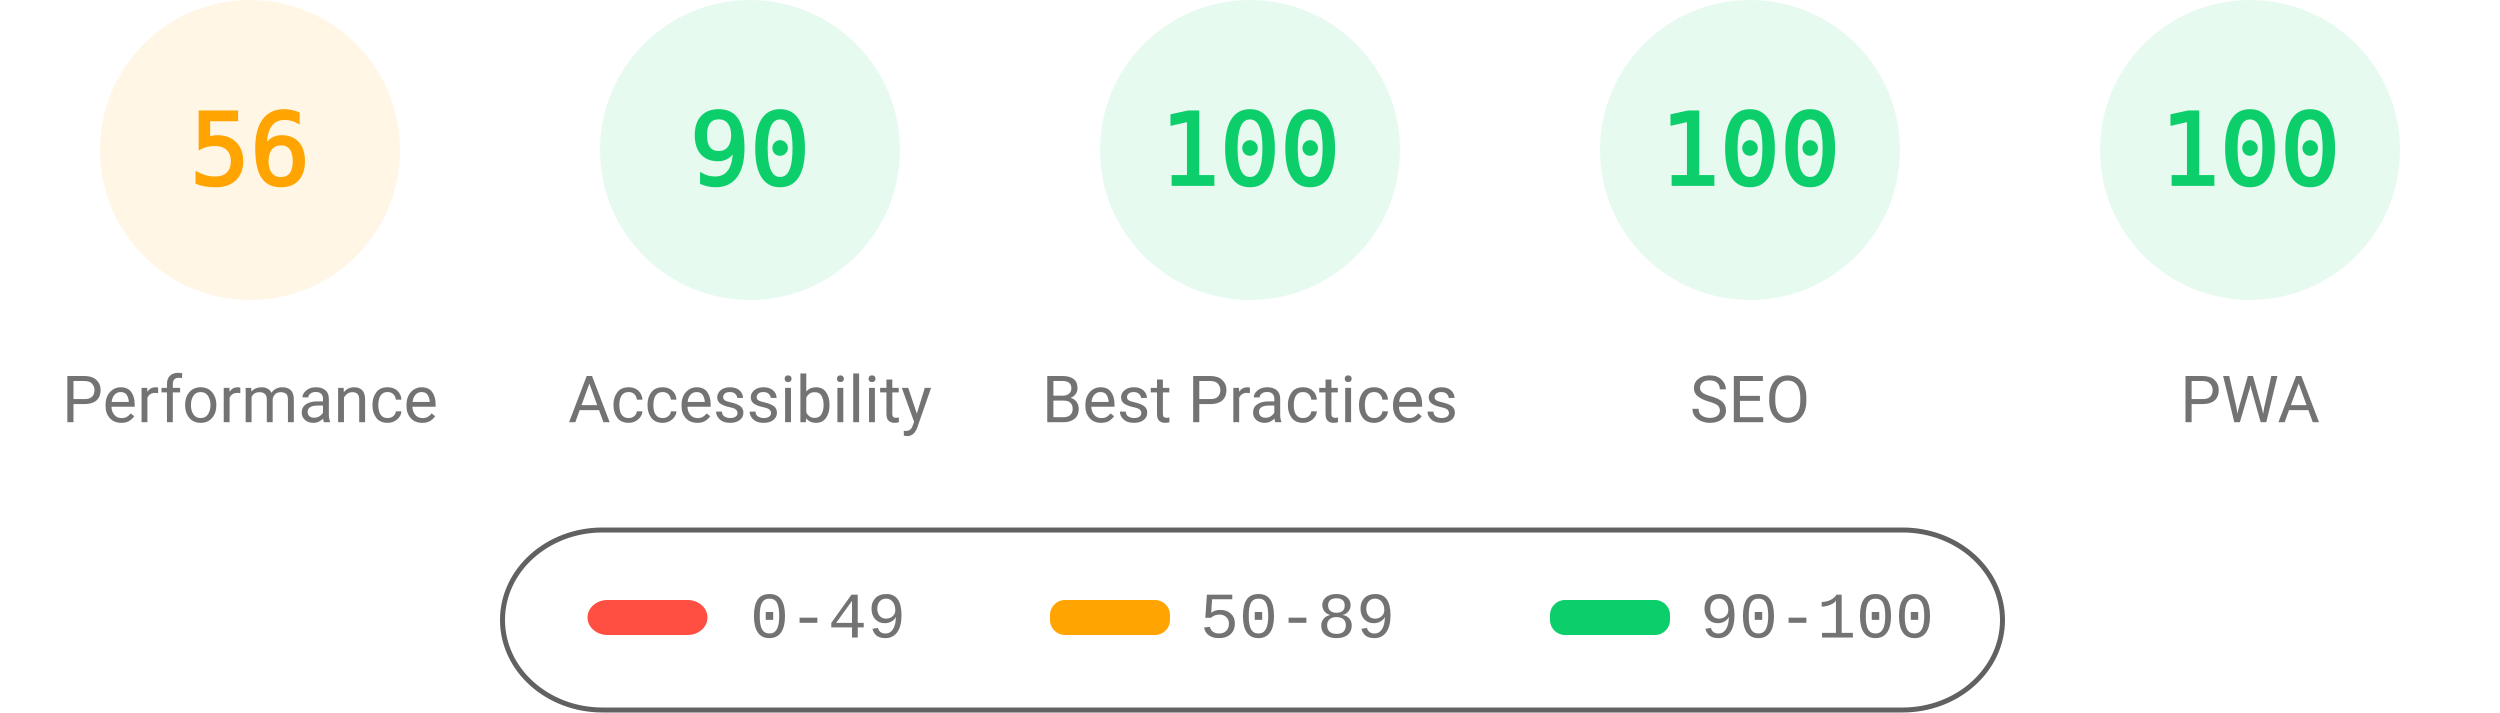
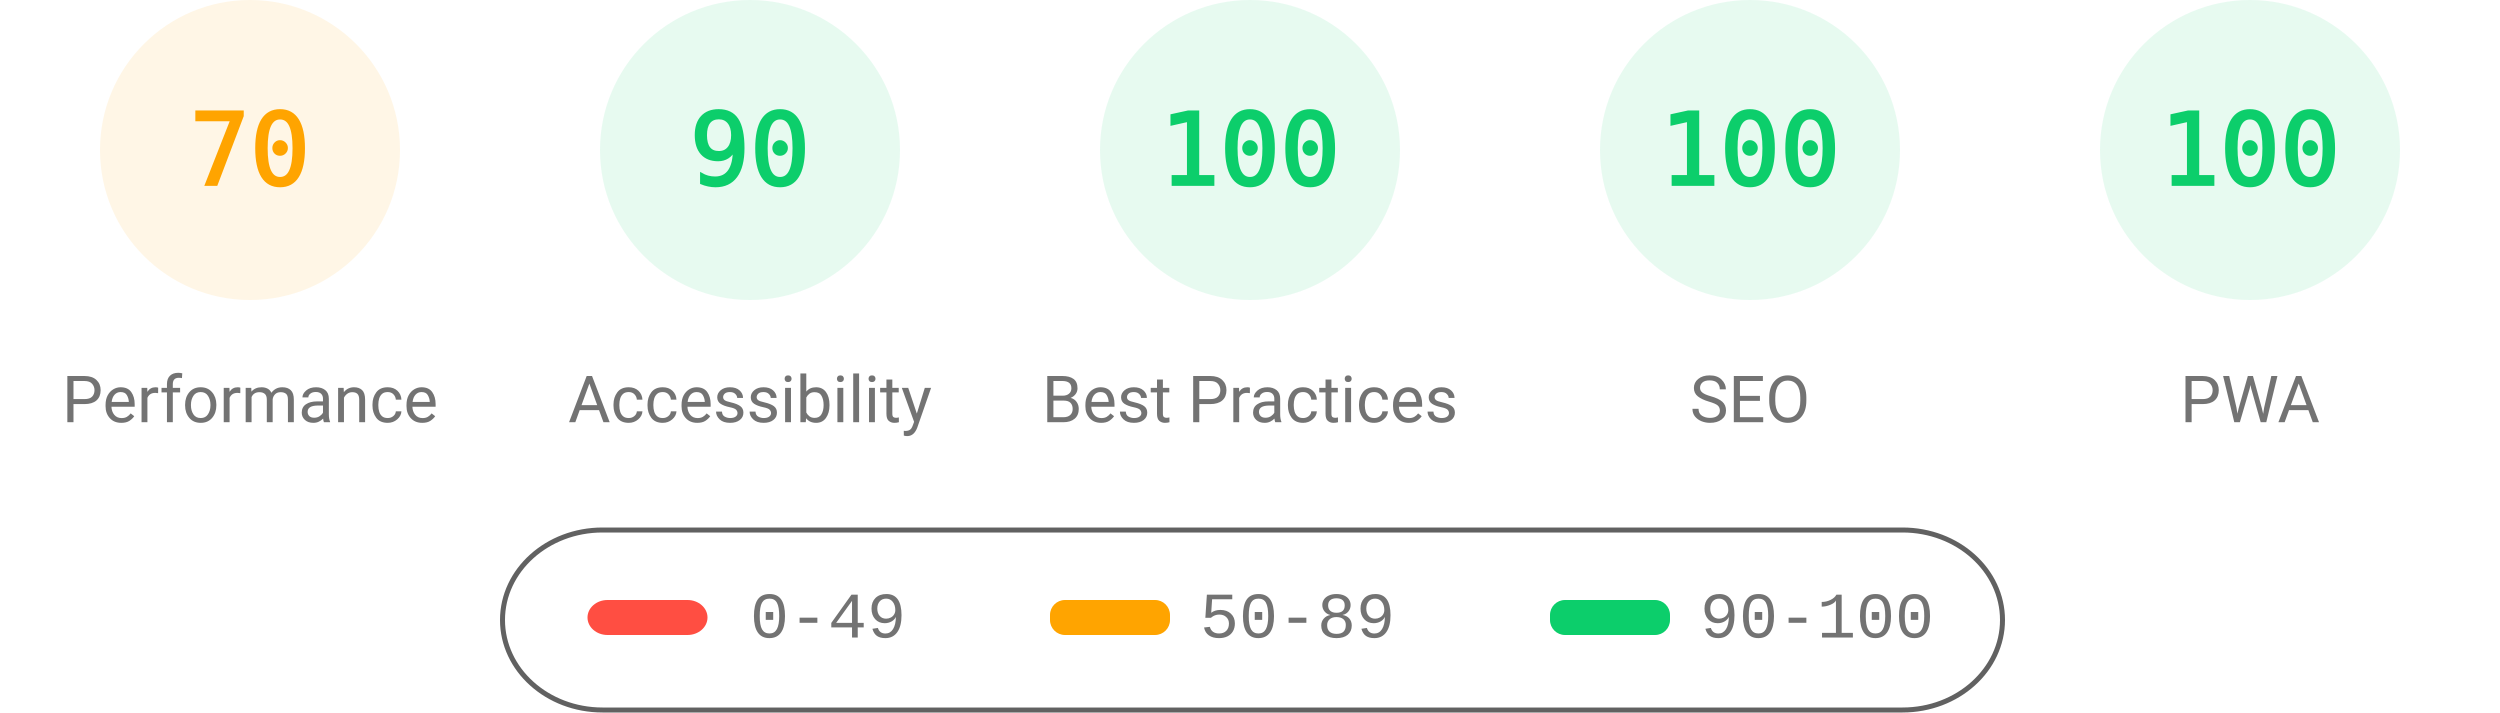
<svg xmlns="http://www.w3.org/2000/svg" fill="none" width="1000" height="285">
  <style>.gauge-base{opacity:.1}.gauge-arc{fill:none;animation-delay:250ms;stroke-linecap:round;transform:rotate(-90deg);transform-origin:100px 60px;animation:load-gauge 1s ease forwards}.guage-text{font-size:40px;font-family:monospace;text-align:center}.guage-red{color:#ff4e42;fill:#ff4e42;stroke:#ff4e42}.guage-orange{color:#ffa400;fill:#ffa400;stroke:#ffa400}.guage-green{color:#0cce6b;fill:#0cce6b;stroke:#0cce6b}.guage-undefined{color:#5c5c5c;fill:#5c5c5c;stroke:#5c5c5c}.guage-title{color:#737373;fill:#737373;stroke:none;font-size:26px;line-height:26px;font-family:Roboto,Halvetica,Arial,sans-serif}@keyframes load-gauge{from{stroke-dasharray:0 352.858}}</style>
  <svg class="guage-div guage-perf guage-orange" viewBox="0 0 200 200" width="200" height="200">
    <circle class="gauge-base" r="56" cx="100" cy="60" stroke-width="8" />
-     <circle class="gauge-arc guage-arc-1" r="56" cx="100" cy="60" stroke-width="8" style="stroke-dasharray:197.04,351.858" />
-     <text class="guage-text" x="100" y="60" alignment-baseline="central" dominant-baseline="central" text-anchor="middle">56</text>
+     <circle class="gauge-arc guage-arc-1" r="56" cx="100" cy="60" stroke-width="8" style="stroke-dasharray:246.301,351.858" />
+     <text class="guage-text" x="100" y="60" alignment-baseline="central" dominant-baseline="central" text-anchor="middle">70</text>
    <text class="guage-title" x="100" y="160" alignment-baseline="central" dominant-baseline="central" text-anchor="middle">Performance</text>
  </svg>
  <svg class="guage-div guage-acc guage-green" viewBox="0 0 200 200" width="200" height="200" x="200">
    <circle class="gauge-base" r="56" cx="100" cy="60" stroke-width="8" />
    <circle class="gauge-arc guage-arc-2" r="56" cx="100" cy="60" stroke-width="8" style="stroke-dasharray:316.672,351.858" />
    <text class="guage-text" x="100" y="60" alignment-baseline="central" dominant-baseline="central" text-anchor="middle">90</text>
    <text class="guage-title" x="100" y="160" alignment-baseline="central" dominant-baseline="central" text-anchor="middle">Accessibility</text>
  </svg>
  <svg class="guage-div guage-best guage-green" viewBox="0 0 200 200" width="200" height="200" x="400">
    <circle class="gauge-base" r="56" cx="100" cy="60" stroke-width="8" />
    <circle class="gauge-arc guage-arc-3" r="56" cx="100" cy="60" stroke-width="8" style="stroke-dasharray:351.858,351.858" />
    <text class="guage-text" x="100" y="60" alignment-baseline="central" dominant-baseline="central" text-anchor="middle">100</text>
    <text class="guage-title" x="100" y="160" alignment-baseline="central" dominant-baseline="central" text-anchor="middle">Best Practices</text>
  </svg>
  <svg class="guage-div guage-seo guage-green" viewBox="0 0 200 200" width="200" height="200" x="600">
    <circle class="gauge-base" r="56" cx="100" cy="60" stroke-width="8" />
    <circle class="gauge-arc guage-arc-4" r="56" cx="100" cy="60" stroke-width="8" style="stroke-dasharray:351.858,351.858" />
    <text class="guage-text" x="100" y="60" alignment-baseline="central" dominant-baseline="central" text-anchor="middle">100</text>
    <text class="guage-title" x="100" y="160" alignment-baseline="central" dominant-baseline="central" text-anchor="middle">SEO</text>
  </svg>
  <svg class="guage-div guage-pwa guage-green" viewBox="0 0 200 200" width="200" height="200" x="800">
    <circle class="gauge-base" r="56" cx="100" cy="60" stroke-width="8" />
    <circle class="gauge-arc guage-arc-4" r="56" cx="100" cy="60" stroke-width="8" style="stroke-dasharray:351.858,351.858" />
    <text class="guage-text" x="100" y="60" alignment-baseline="central" dominant-baseline="central" text-anchor="middle">100</text>
    <text class="guage-title" x="100" y="160" alignment-baseline="central" dominant-baseline="central" text-anchor="middle">PWA</text>
  </svg>
  <svg width="604" height="76" x="200" y="210">
    <path fill="none" id="canvas_background" d="M-1-1h604v80H-1z" />
    <rect fill-opacity="0" stroke="#616161" stroke-width="2" rx="40" id="svg_2" height="72" width="600" y="2" x="1" fill="#000" />
    <rect stroke="#000" rx="8" id="svg_3" height="14" width="48" y="30" x="35" stroke-opacity="null" stroke-width="0" fill="#ff4e42" />
    <rect stroke="#000" rx="6" id="svg_4" height="14" width="48" y="30" x="220" stroke-opacity="null" stroke-width="0" fill="#ffa400" />
    <rect stroke="#000" rx="6" id="svg_5" height="14" width="48" y="30" x="420" stroke-opacity="null" stroke-width="0" fill="#0cce6b" />
    <text xml:space="preserve" text-anchor="start" font-family="'Courier New', Courier, monospace" font-size="26" id="svg_6" y="45" x="100" stroke-opacity="null" stroke-width="0" stroke="#000" fill="#737373">0-49</text>
    <text xml:space="preserve" text-anchor="start" font-family="'Courier New', Courier, monospace" font-size="26" id="svg_7" y="45" x="280" stroke-opacity="null" stroke-width="0" stroke="#000" fill="#737373">50-89</text>
    <text xml:space="preserve" text-anchor="start" font-family="'Courier New', Courier, monospace" font-size="26" id="svg_8" y="45" x="480" stroke-opacity="null" stroke-width="0" stroke="#000" fill="#737373">90-100</text>
  </svg>
</svg>
